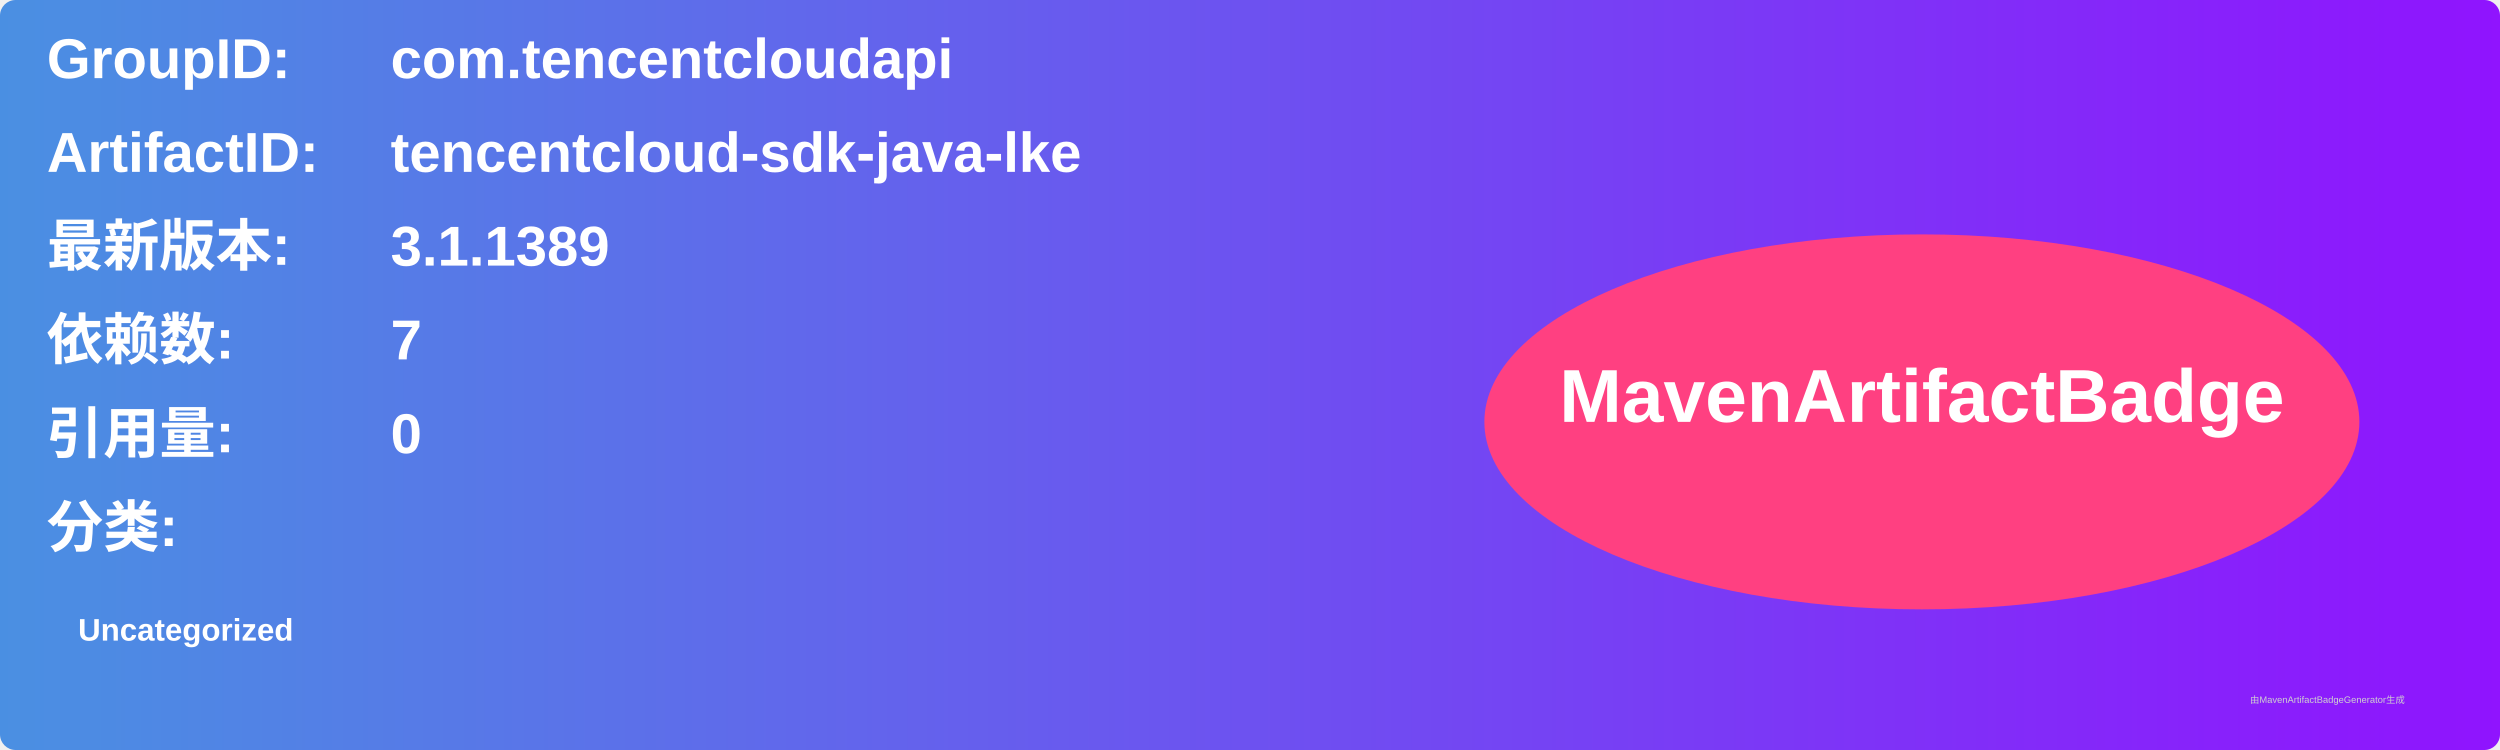
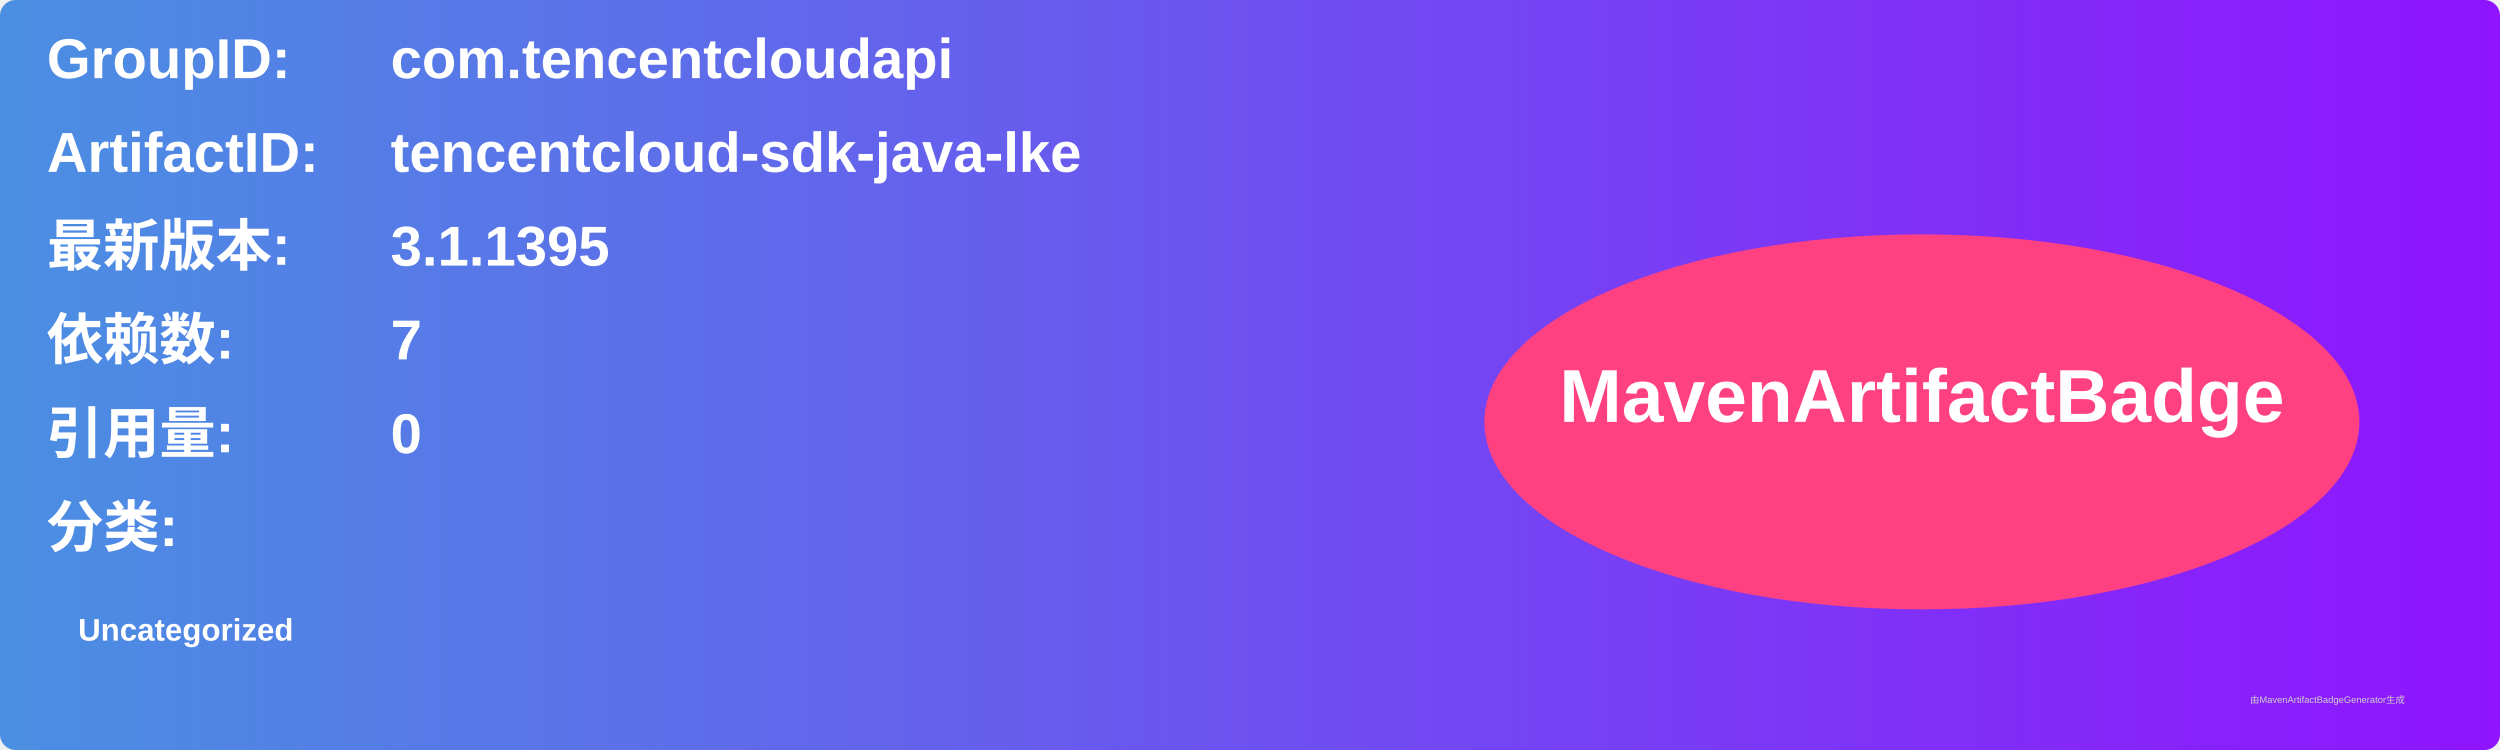
<svg xmlns="http://www.w3.org/2000/svg" width="800" height="240" viewBox="0 0 800 240">
  <linearGradient id="grad" x1="0%" y1="0%" x2="100%" y2="0%">
    <stop offset="0%" stop-color="#4a90e2" />
    <stop offset="100%" stop-color="#9013fe" />
  </linearGradient>
  <rect width="100%" height="100%" rx="5" ry="5" fill="url(#grad)" />
  <g transform="translate(15, 15)">
    <text x="0" y="10" font-family="Arial" font-size="18" fill="white" font-weight="bold" width="260">GroupID:</text>
    <text x="110" y="10" font-family="Arial" font-size="18" fill="white" font-weight="bold" width="460">com.tencentcloudapi</text>
    <text x="0" y="40" font-family="Arial" font-size="18" fill="white" font-weight="bold" width="260">ArtifactID:</text>
    <text x="110" y="40" font-family="Arial" font-size="18" fill="white" font-weight="bold" width="460">tencentcloud-sdk-java-lke</text>
    <text x="0" y="70" font-family="Arial" font-size="18" fill="white" font-weight="bold">最新版本:</text>
    <text x="110" y="70" font-family="Arial" font-size="18" fill="white" font-weight="bold">
-       <tspan font-weight="bold">3.1.1389</tspan>
+       <tspan font-weight="bold">3.1.1395</tspan>
    </text>
    <text x="0" y="100" font-family="Arial" font-size="18" fill="white" font-weight="bold">依赖数: </text>
    <text x="110" y="100" font-family="Arial" font-size="18" fill="white">
      <tspan font-weight="bold">7</tspan>
    </text>
    <text x="0" y="130" font-family="Arial" font-size="18" fill="white" font-weight="bold">引用量: </text>
    <text x="110" y="130" font-family="Arial" font-size="18" fill="white">
      <tspan font-weight="bold">0</tspan>
    </text>
    <text x="0" y="160" font-family="Arial" font-size="18" fill="white" font-weight="bold">分类:</text>
    <text x="10" y="190" font-family="Arial" font-size="10" fill="white">
      <tspan font-weight="bold">Uncategorized</tspan>
    </text>
    <ellipse cx="600" cy="120" rx="140" ry="60" fill="#ff4081" />
    <text x="600" y="120" text-anchor="middle" font-family="Arial" font-size="24" fill="white" font-weight="bold">MavenArtifactBadge</text>
  </g>
  <text x="720" y="225" font-family="Arial" font-size="3" fill="#d0d0d0">由MavenArtifactBadgeGenerator生成</text>
</svg>
